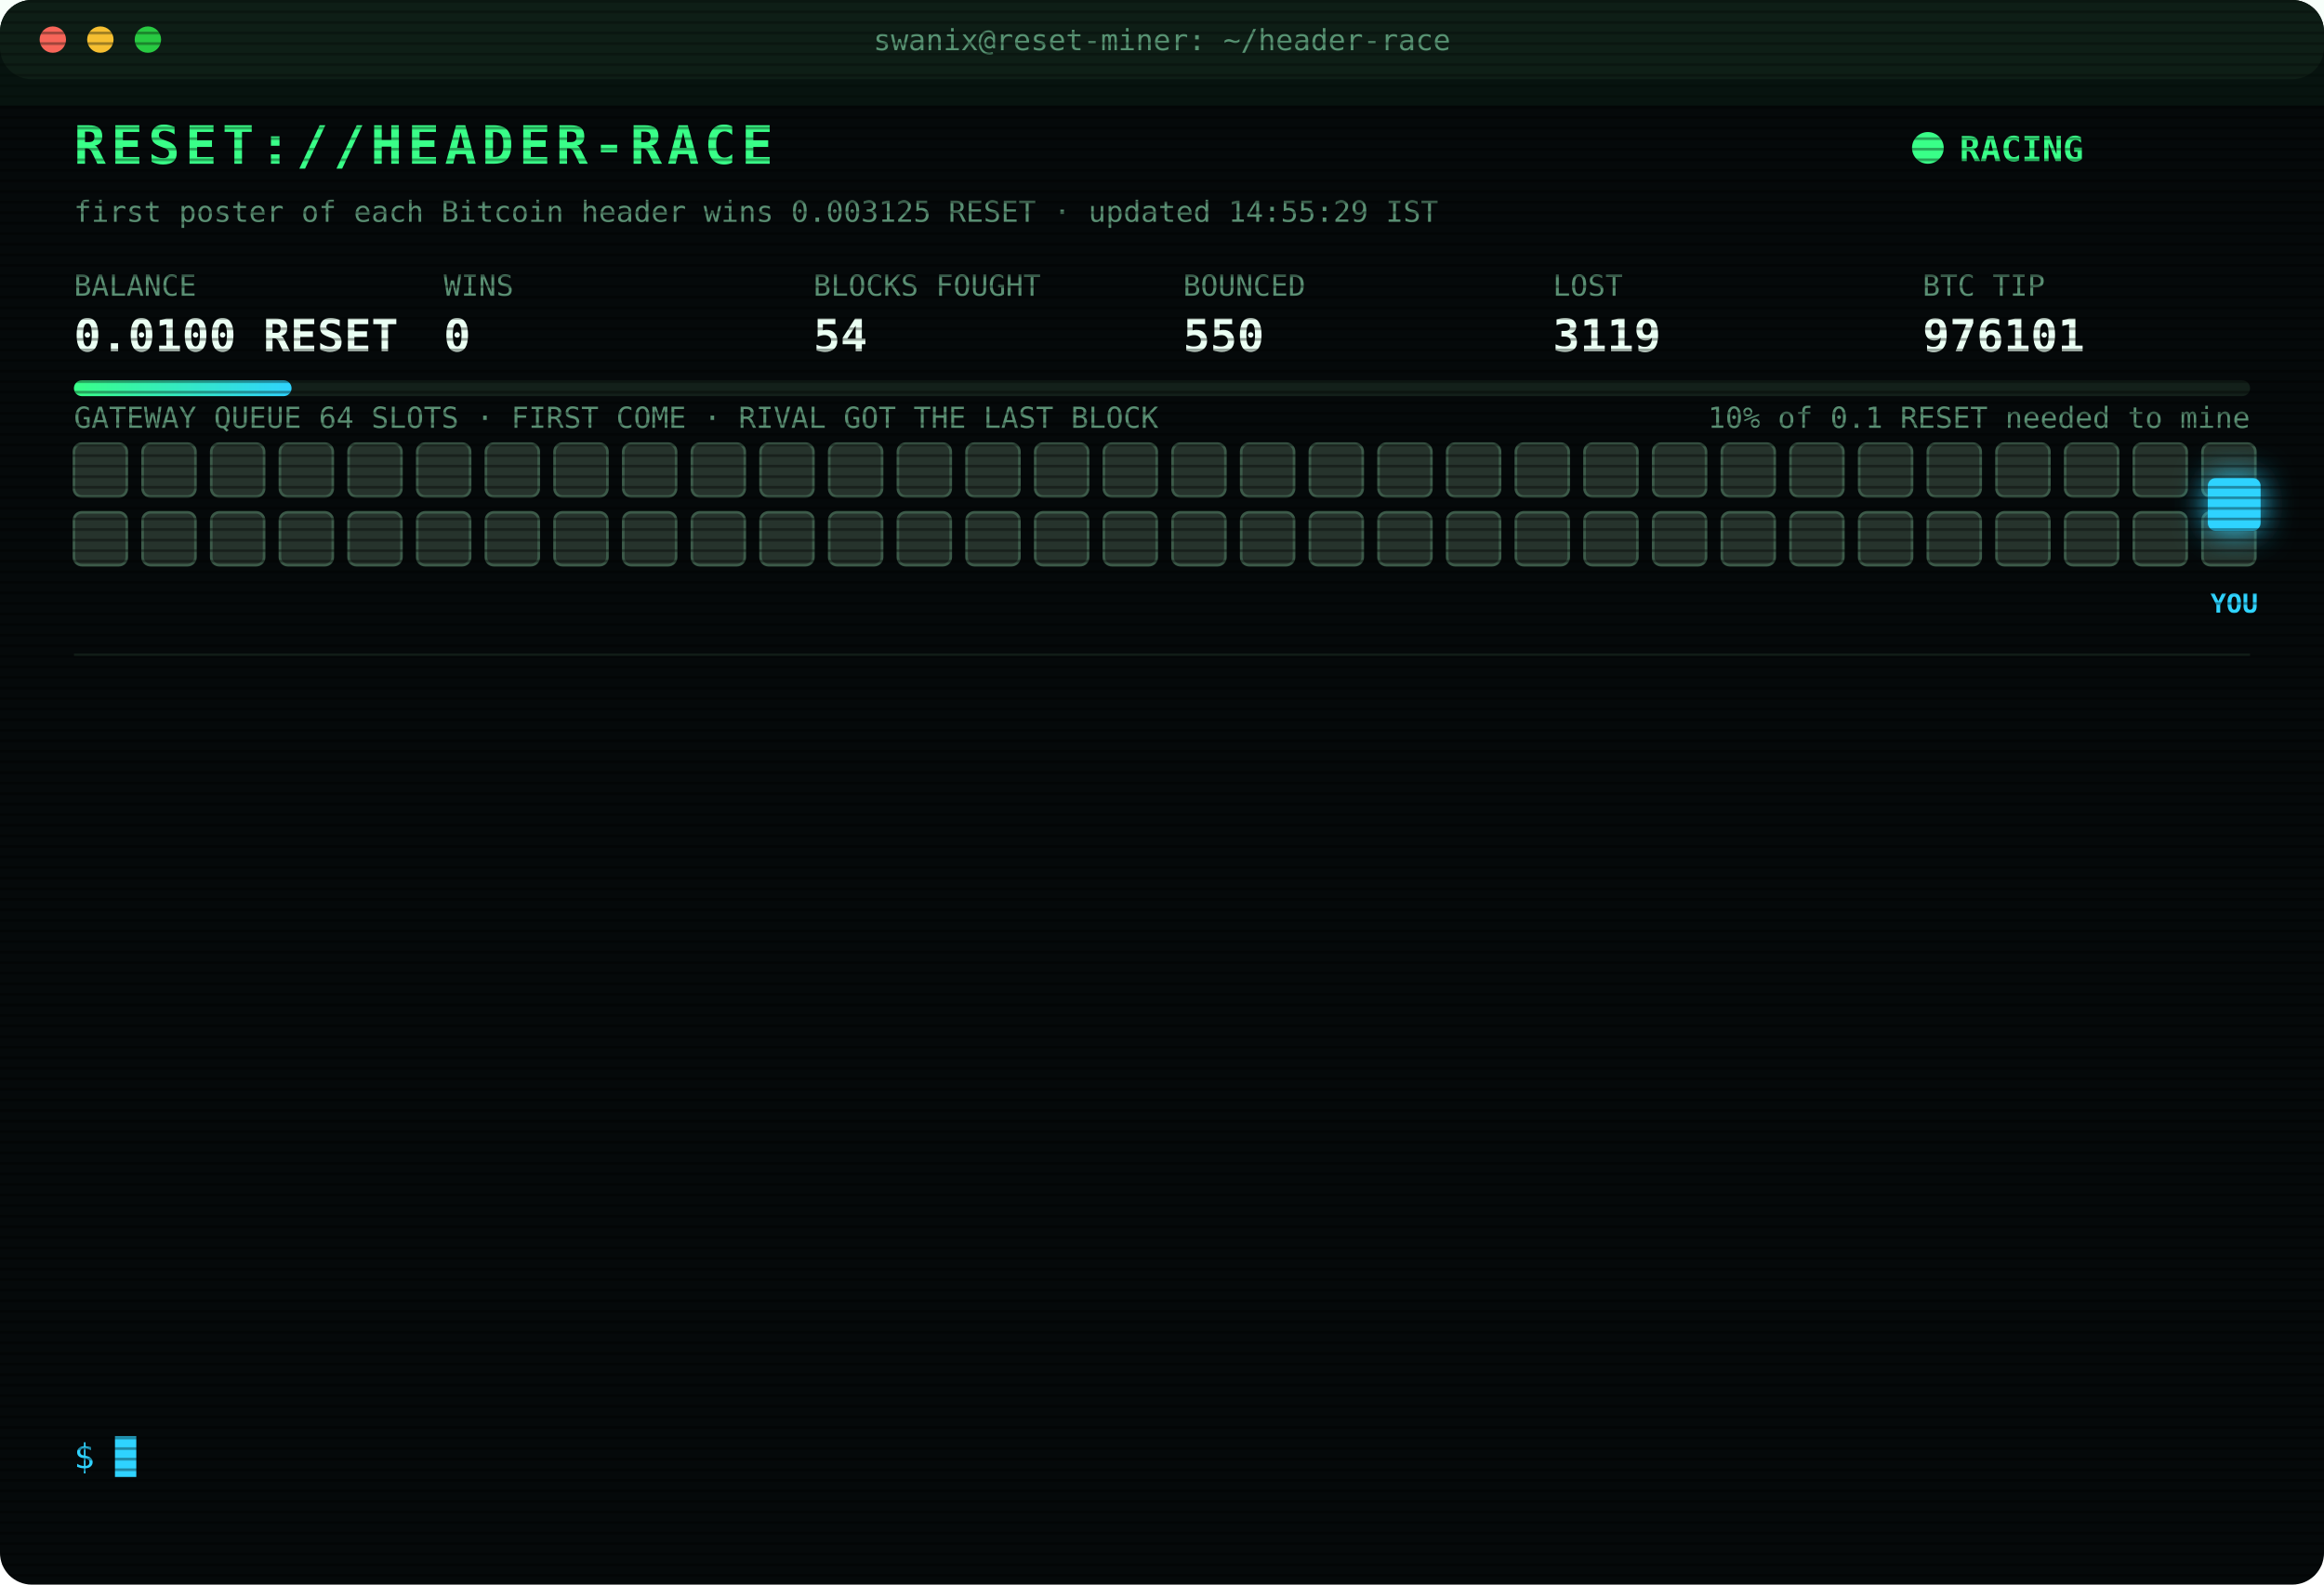
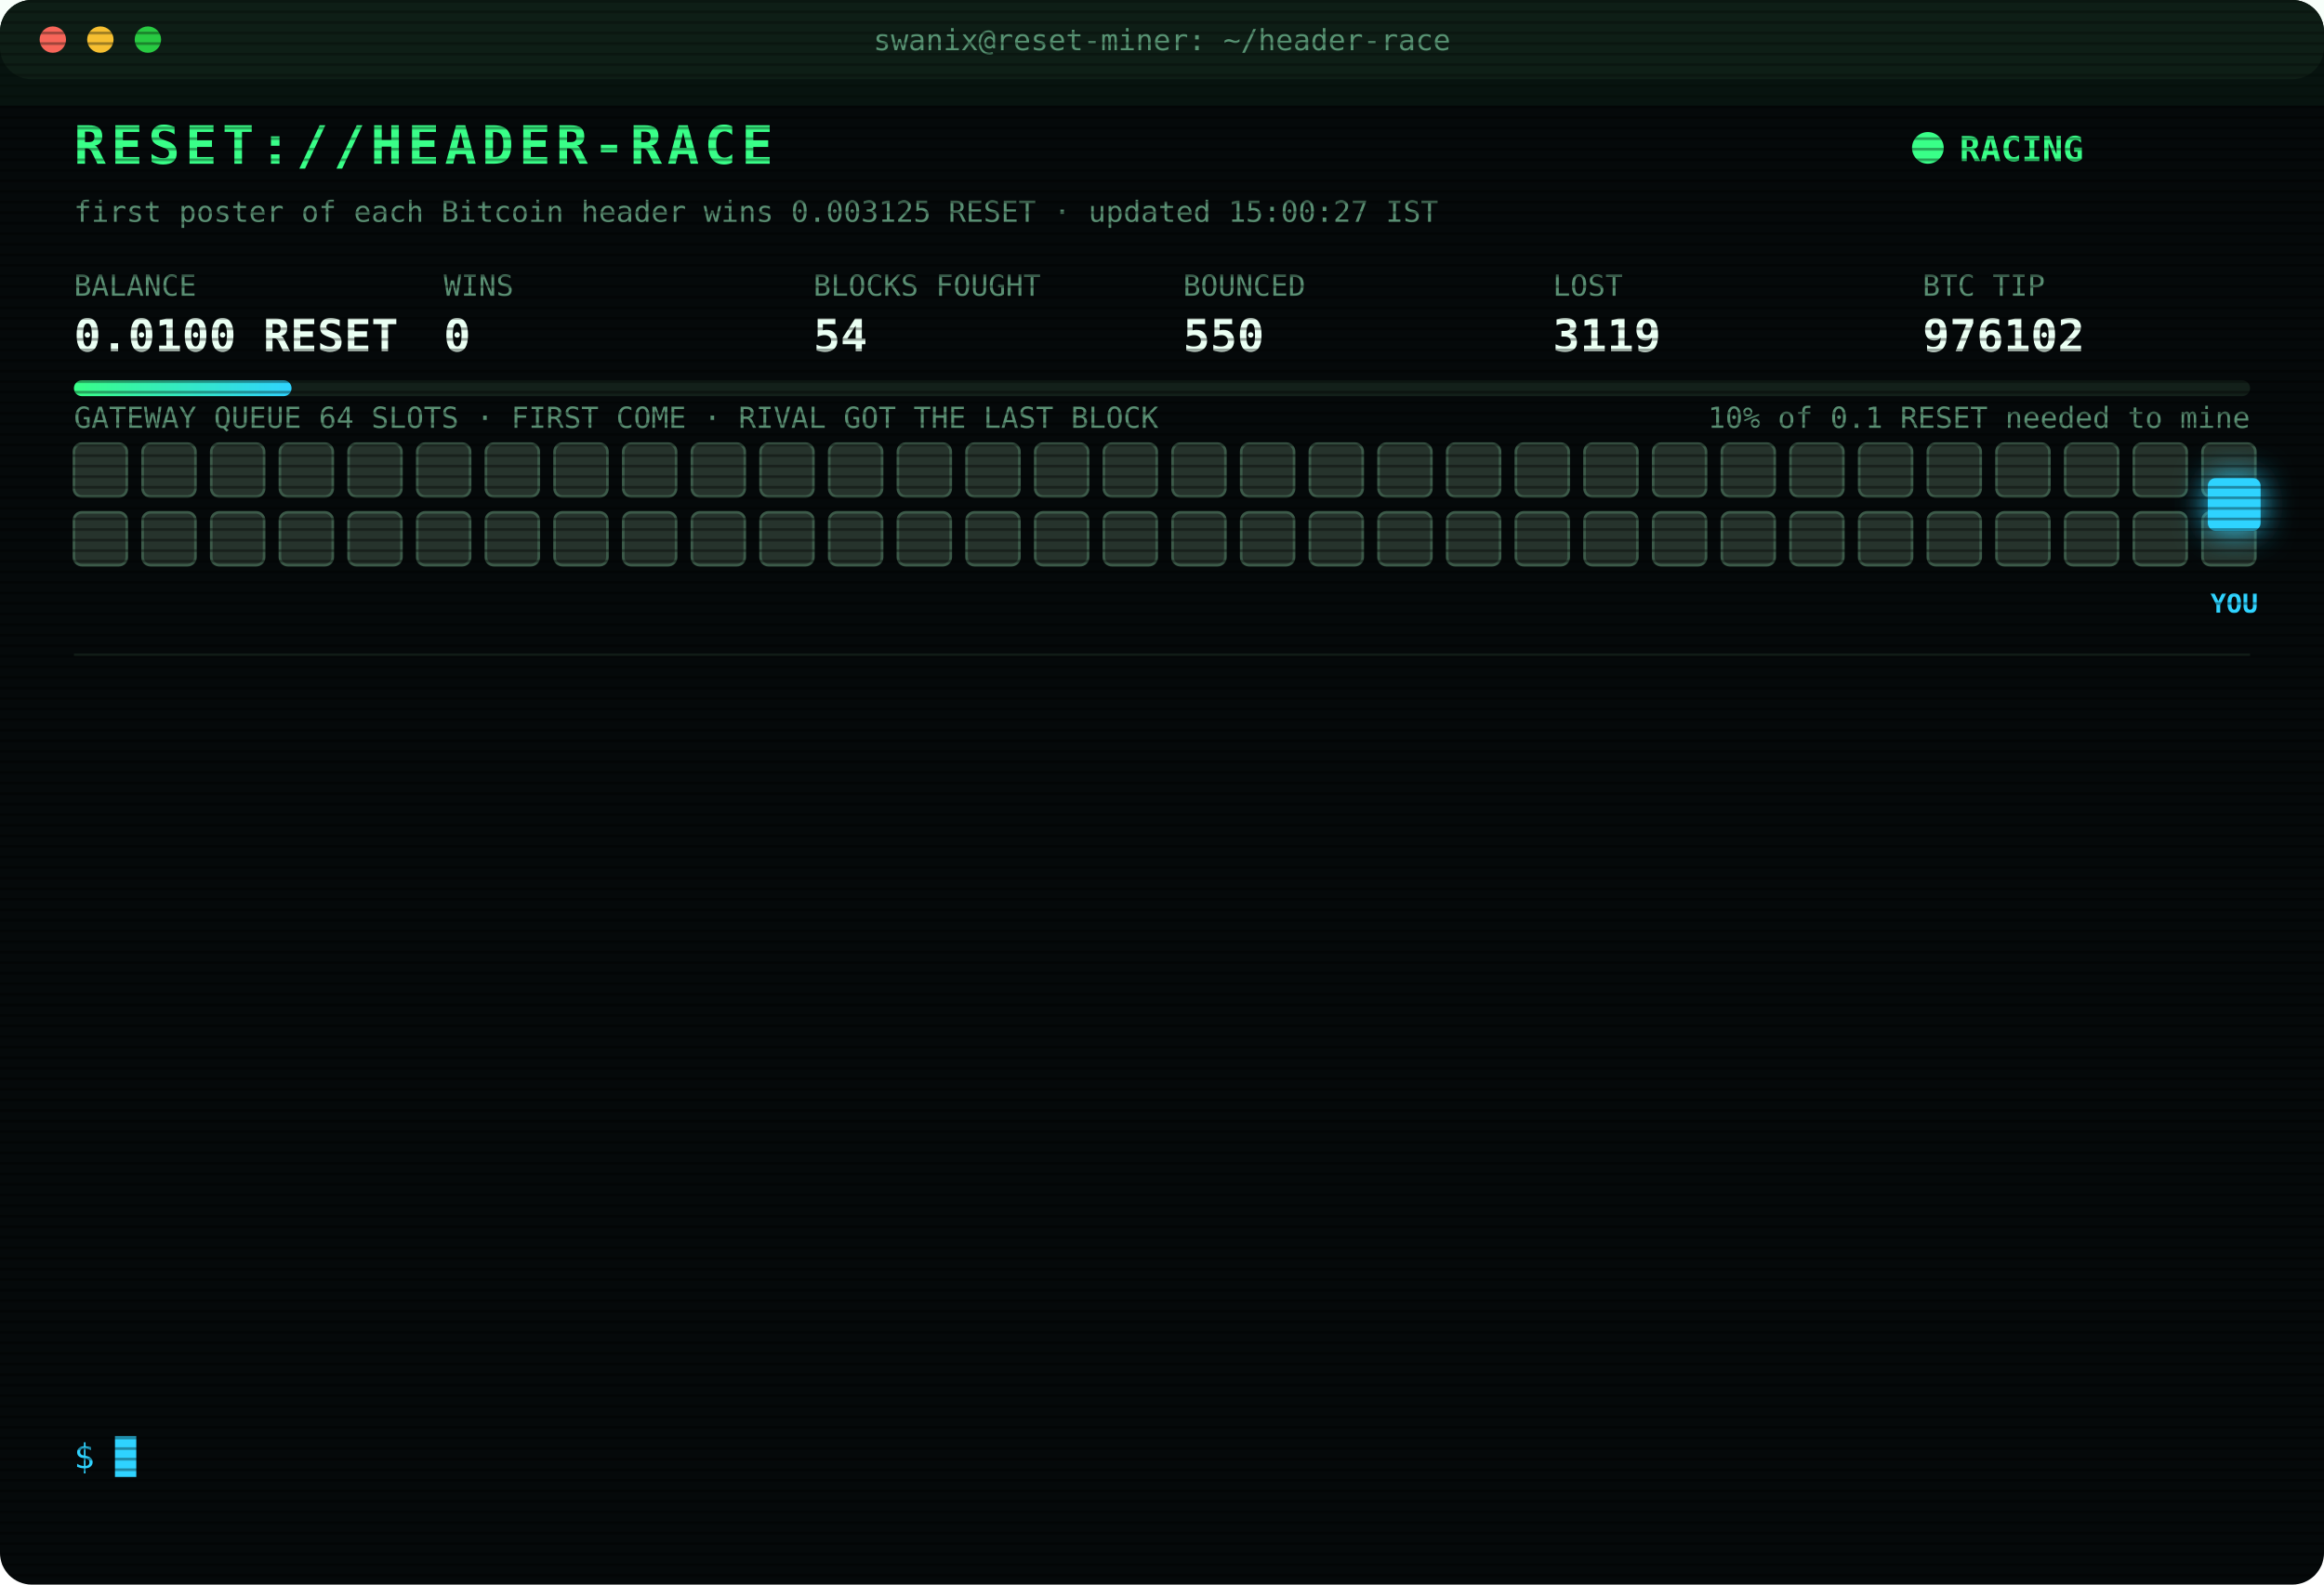
<svg xmlns="http://www.w3.org/2000/svg" width="880" height="600" viewBox="0 0 880 600" font-family="ui-monospace,SFMono-Regular,Menlo,Consolas,monospace">
  <style>
text{font-size:13px;fill:#7CFFB2}
.title{font-size:20px;font-weight:700;fill:#39FF88;letter-spacing:2px;animation:glitch 3s infinite steps(1)}
.sub{fill:#2fd3ff}.k{fill:#5a8f73;font-size:11px}.v{font-size:17px;font-weight:700;fill:#eafff3}
.ts{fill:#3f6b56}.boot{fill:#2fd3ff}.dim{fill:#5a8f73}.bad{fill:#ff4d6d}.warn{fill:#ffd23f}.mag{fill:#ff5cf0}.win{fill:#39FF88;font-weight:700}
.tag{font-size:10px;fill:#2fd3ff;font-weight:700}
.rival{fill:#26332c;stroke:#3c5a49;animation:jam 1.2s infinite alternate}
.idle{fill:#141c18;stroke:#22302a;animation:breathe 4s infinite}
.me{fill:#2fd3ff;filter:drop-shadow(0 0 6px #2fd3ff)}
.hover{animation:nudge 1.1s infinite ease-in-out}.bounce{animation:kick 1.4s infinite}
.ln{opacity:0;animation:in .4s forwards}
.cur{animation:blink 1s infinite steps(1)}
.scan{animation:scan 6s infinite linear}
.led{animation:blink 1.4s infinite}
@keyframes in{from{opacity:0;transform:translateX(-6px)}to{opacity:1;transform:none}}
@keyframes blink{50%{opacity:0}}
@keyframes jam{to{fill:#33463b}}
@keyframes breathe{50%{opacity:.4}}
@keyframes nudge{50%{transform:translateX(-10px)}}
@keyframes kick{0%,100%{transform:none}30%{transform:translateX(-14px)}55%{transform:translateX(10px) translateY(-6px)}}
@keyframes glitch{0%,92%{transform:none}93%{transform:translateX(2px);fill:#ff4d6d}95%{transform:translateX(-2px);fill:#2fd3ff}97%{transform:none}}
@keyframes scan{from{transform:translateY(-40px)}to{transform:translateY(600px)}}
</style>
  <defs>
    <pattern id="sl" width="4" height="4" patternUnits="userSpaceOnUse">
      <rect width="4" height="1" fill="#000" opacity=".35" />
    </pattern>
    <linearGradient id="bar">
      <stop offset="0" stop-color="#39FF88" />
      <stop offset="1" stop-color="#2fd3ff" />
    </linearGradient>
  </defs>
  <rect width="880" height="600" rx="12" fill="#05090a" />
  <rect width="880" height="30" rx="12" fill="#0d1512" />
  <circle cx="20" cy="15" r="5" fill="#ff5f57" />
  <circle cx="38" cy="15" r="5" fill="#febc2e" />
  <circle cx="56" cy="15" r="5" fill="#28c840" />
  <text x="440" y="19" text-anchor="middle" class="k">swanix@reset-miner: ~/header-race</text>
  <text x="28" y="62" class="title">RESET://HEADER-RACE</text>
  <circle class="led" cx="730" cy="56" r="6" fill="#39FF88" />
  <text x="742" y="61" class="win">RACING</text>
-   <text x="28" y="84" class="k">first poster of each Bitcoin header wins 0.003125 RESET · updated 14:55:29 IST</text>
+   <text x="28" y="84" class="k">first poster of each Bitcoin header wins 0.003125 RESET · updated 15:00:27 IST</text>
  <text x="28" y="112" class="k">BALANCE</text>
  <text x="28" y="133" class="v">0.0100 RESET</text>
  <text x="168" y="112" class="k">WINS</text>
  <text x="168" y="133" class="v">0</text>
  <text x="308" y="112" class="k">BLOCKS FOUGHT</text>
  <text x="308" y="133" class="v">54</text>
  <text x="448" y="112" class="k">BOUNCED</text>
  <text x="448" y="133" class="v">550</text>
  <text x="588" y="112" class="k">LOST</text>
  <text x="588" y="133" class="v">3119</text>
  <text x="728" y="112" class="k">BTC TIP</text>
-   <text x="728" y="133" class="v">976101</text>
+   <text x="728" y="133" class="v">976102</text>
  <rect x="28" y="144" width="824" height="6" rx="3" fill="#13201a" />
  <rect x="28" y="144" width="82.4" height="6" rx="3" fill="url(#bar)" />
  <text x="852" y="162" text-anchor="end" class="k">10% of 0.1 RESET needed to mine</text>
  <text x="28" y="162" class="k">GATEWAY QUEUE 64 SLOTS · FIRST COME · RIVAL GOT THE LAST BLOCK</text>
  <rect class="rival" x="28" y="168" width="20" height="20" rx="3" style="animation-delay:0.00s" />
  <rect class="rival" x="54" y="168" width="20" height="20" rx="3" style="animation-delay:0.05s" />
  <rect class="rival" x="80" y="168" width="20" height="20" rx="3" style="animation-delay:0.10s" />
  <rect class="rival" x="106" y="168" width="20" height="20" rx="3" style="animation-delay:0.15s" />
  <rect class="rival" x="132" y="168" width="20" height="20" rx="3" style="animation-delay:0.20s" />
  <rect class="rival" x="158" y="168" width="20" height="20" rx="3" style="animation-delay:0.25s" />
  <rect class="rival" x="184" y="168" width="20" height="20" rx="3" style="animation-delay:0.30s" />
  <rect class="rival" x="210" y="168" width="20" height="20" rx="3" style="animation-delay:0.35s" />
  <rect class="rival" x="236" y="168" width="20" height="20" rx="3" style="animation-delay:0.40s" />
  <rect class="rival" x="262" y="168" width="20" height="20" rx="3" style="animation-delay:0.45s" />
  <rect class="rival" x="288" y="168" width="20" height="20" rx="3" style="animation-delay:0.50s" />
  <rect class="rival" x="314" y="168" width="20" height="20" rx="3" style="animation-delay:0.55s" />
  <rect class="rival" x="340" y="168" width="20" height="20" rx="3" style="animation-delay:0.60s" />
  <rect class="rival" x="366" y="168" width="20" height="20" rx="3" style="animation-delay:0.65s" />
  <rect class="rival" x="392" y="168" width="20" height="20" rx="3" style="animation-delay:0.70s" />
  <rect class="rival" x="418" y="168" width="20" height="20" rx="3" style="animation-delay:0.75s" />
  <rect class="rival" x="444" y="168" width="20" height="20" rx="3" style="animation-delay:0.80s" />
  <rect class="rival" x="470" y="168" width="20" height="20" rx="3" style="animation-delay:0.85s" />
  <rect class="rival" x="496" y="168" width="20" height="20" rx="3" style="animation-delay:0.90s" />
  <rect class="rival" x="522" y="168" width="20" height="20" rx="3" style="animation-delay:0.95s" />
  <rect class="rival" x="548" y="168" width="20" height="20" rx="3" style="animation-delay:1.00s" />
  <rect class="rival" x="574" y="168" width="20" height="20" rx="3" style="animation-delay:1.05s" />
  <rect class="rival" x="600" y="168" width="20" height="20" rx="3" style="animation-delay:1.10s" />
  <rect class="rival" x="626" y="168" width="20" height="20" rx="3" style="animation-delay:1.15s" />
  <rect class="rival" x="652" y="168" width="20" height="20" rx="3" style="animation-delay:1.20s" />
  <rect class="rival" x="678" y="168" width="20" height="20" rx="3" style="animation-delay:1.25s" />
  <rect class="rival" x="704" y="168" width="20" height="20" rx="3" style="animation-delay:1.30s" />
  <rect class="rival" x="730" y="168" width="20" height="20" rx="3" style="animation-delay:1.35s" />
  <rect class="rival" x="756" y="168" width="20" height="20" rx="3" style="animation-delay:1.40s" />
  <rect class="rival" x="782" y="168" width="20" height="20" rx="3" style="animation-delay:1.45s" />
  <rect class="rival" x="808" y="168" width="20" height="20" rx="3" style="animation-delay:1.50s" />
  <rect class="rival" x="834" y="168" width="20" height="20" rx="3" style="animation-delay:1.55s" />
  <rect class="rival" x="28" y="194" width="20" height="20" rx="3" style="animation-delay:1.60s" />
  <rect class="rival" x="54" y="194" width="20" height="20" rx="3" style="animation-delay:1.65s" />
  <rect class="rival" x="80" y="194" width="20" height="20" rx="3" style="animation-delay:1.70s" />
  <rect class="rival" x="106" y="194" width="20" height="20" rx="3" style="animation-delay:1.75s" />
  <rect class="rival" x="132" y="194" width="20" height="20" rx="3" style="animation-delay:1.80s" />
  <rect class="rival" x="158" y="194" width="20" height="20" rx="3" style="animation-delay:1.85s" />
  <rect class="rival" x="184" y="194" width="20" height="20" rx="3" style="animation-delay:1.90s" />
  <rect class="rival" x="210" y="194" width="20" height="20" rx="3" style="animation-delay:1.95s" />
  <rect class="rival" x="236" y="194" width="20" height="20" rx="3" style="animation-delay:2.00s" />
  <rect class="rival" x="262" y="194" width="20" height="20" rx="3" style="animation-delay:2.05s" />
  <rect class="rival" x="288" y="194" width="20" height="20" rx="3" style="animation-delay:2.10s" />
  <rect class="rival" x="314" y="194" width="20" height="20" rx="3" style="animation-delay:2.15s" />
  <rect class="rival" x="340" y="194" width="20" height="20" rx="3" style="animation-delay:2.20s" />
  <rect class="rival" x="366" y="194" width="20" height="20" rx="3" style="animation-delay:2.25s" />
  <rect class="rival" x="392" y="194" width="20" height="20" rx="3" style="animation-delay:2.30s" />
  <rect class="rival" x="418" y="194" width="20" height="20" rx="3" style="animation-delay:2.35s" />
  <rect class="rival" x="444" y="194" width="20" height="20" rx="3" style="animation-delay:2.40s" />
  <rect class="rival" x="470" y="194" width="20" height="20" rx="3" style="animation-delay:2.45s" />
  <rect class="rival" x="496" y="194" width="20" height="20" rx="3" style="animation-delay:2.50s" />
  <rect class="rival" x="522" y="194" width="20" height="20" rx="3" style="animation-delay:2.55s" />
  <rect class="rival" x="548" y="194" width="20" height="20" rx="3" style="animation-delay:2.60s" />
  <rect class="rival" x="574" y="194" width="20" height="20" rx="3" style="animation-delay:2.65s" />
  <rect class="rival" x="600" y="194" width="20" height="20" rx="3" style="animation-delay:2.70s" />
  <rect class="rival" x="626" y="194" width="20" height="20" rx="3" style="animation-delay:2.75s" />
  <rect class="rival" x="652" y="194" width="20" height="20" rx="3" style="animation-delay:2.80s" />
  <rect class="rival" x="678" y="194" width="20" height="20" rx="3" style="animation-delay:2.85s" />
  <rect class="rival" x="704" y="194" width="20" height="20" rx="3" style="animation-delay:2.90s" />
  <rect class="rival" x="730" y="194" width="20" height="20" rx="3" style="animation-delay:2.95s" />
  <rect class="rival" x="756" y="194" width="20" height="20" rx="3" style="animation-delay:3.00s" />
  <rect class="rival" x="782" y="194" width="20" height="20" rx="3" style="animation-delay:3.05s" />
  <rect class="rival" x="808" y="194" width="20" height="20" rx="3" style="animation-delay:3.10s" />
  <rect class="rival" x="834" y="194" width="20" height="20" rx="3" style="animation-delay:3.15s" />
  <g class="hover">
    <rect class="me" x="836" y="181" width="20" height="20" rx="3" />
    <text class="tag" x="846" y="232" text-anchor="middle">YOU</text>
  </g>
  <line x1="28" x2="852" y1="248" y2="248" stroke="#13201a" />
  <g class="ln" style="animation-delay:0.40s">
    <text x="28" y="270" class="ts">12:11:41</text>
    <text x="104" y="270" class="bad">[LOST] #976088 taken by a rival miner</text>
  </g>
  <g class="ln" style="animation-delay:0.65s">
    <text x="28" y="292" class="ts">12:12:05</text>
    <text x="104" y="292" class="bad">[LOST] #976089 taken by a rival miner</text>
  </g>
  <g class="ln" style="animation-delay:0.90s">
    <text x="28" y="314" class="ts">12:29:03</text>
    <text x="104" y="314" class="bad">[LOST] #976090 taken by a rival miner</text>
  </g>
  <g class="ln" style="animation-delay:1.15s">
    <text x="28" y="336" class="ts">12:36:03</text>
    <text x="104" y="336" class="bad">[LOST] #976091 taken by a rival miner</text>
  </g>
  <g class="ln" style="animation-delay:1.40s">
    <text x="28" y="358" class="ts">12:46:52</text>
    <text x="104" y="358" class="bad">[LOST] #976092 taken by a rival miner</text>
  </g>
  <g class="ln" style="animation-delay:1.65s">
    <text x="28" y="380" class="ts">13:26:16</text>
    <text x="104" y="380" class="bad">[LOST] #976095 taken by a rival miner</text>
  </g>
  <g class="ln" style="animation-delay:1.90s">
    <text x="28" y="402" class="ts">13:35:05</text>
    <text x="104" y="402" class="bad">[LOST] #976096 taken by a rival miner</text>
  </g>
  <g class="ln" style="animation-delay:2.15s">
    <text x="28" y="424" class="ts">13:48:00</text>
    <text x="104" y="424" class="bad">[LOST] #976097 taken by a rival miner</text>
  </g>
  <g class="ln" style="animation-delay:2.40s">
    <text x="28" y="446" class="ts">13:58:37</text>
    <text x="104" y="446" class="bad">[LOST] #976098 taken by a rival miner</text>
  </g>
  <g class="ln" style="animation-delay:2.65s">
    <text x="28" y="468" class="ts">13:59:32</text>
    <text x="104" y="468" class="bad">[LOST] #976099 taken by a rival miner</text>
  </g>
  <g class="ln" style="animation-delay:2.90s">
    <text x="28" y="490" class="ts">14:00:48</text>
    <text x="104" y="490" class="bad">[LOST] #976100 taken by a rival miner</text>
  </g>
  <g class="ln" style="animation-delay:3.15s">
    <text x="28" y="512" class="ts">14:40:42</text>
    <text x="104" y="512" class="bad">[LOST] #976101 taken by a rival miner</text>
  </g>
  <g class="ln" style="animation-delay:3.40s">
    <text x="28" y="534" class="ts">14:55:29</text>
    <text x="104" y="534" class="dim">[STINT END] calls 783 · wins 0</text>
  </g>
  <text x="28" y="556" class="sub">$ <tspan class="cur">█</tspan>
  </text>
  <rect width="880" height="600" rx="12" fill="url(#sl)" pointer-events="none" />
  <rect class="scan" width="880" height="40" fill="#39FF88" opacity=".04" />
</svg>
